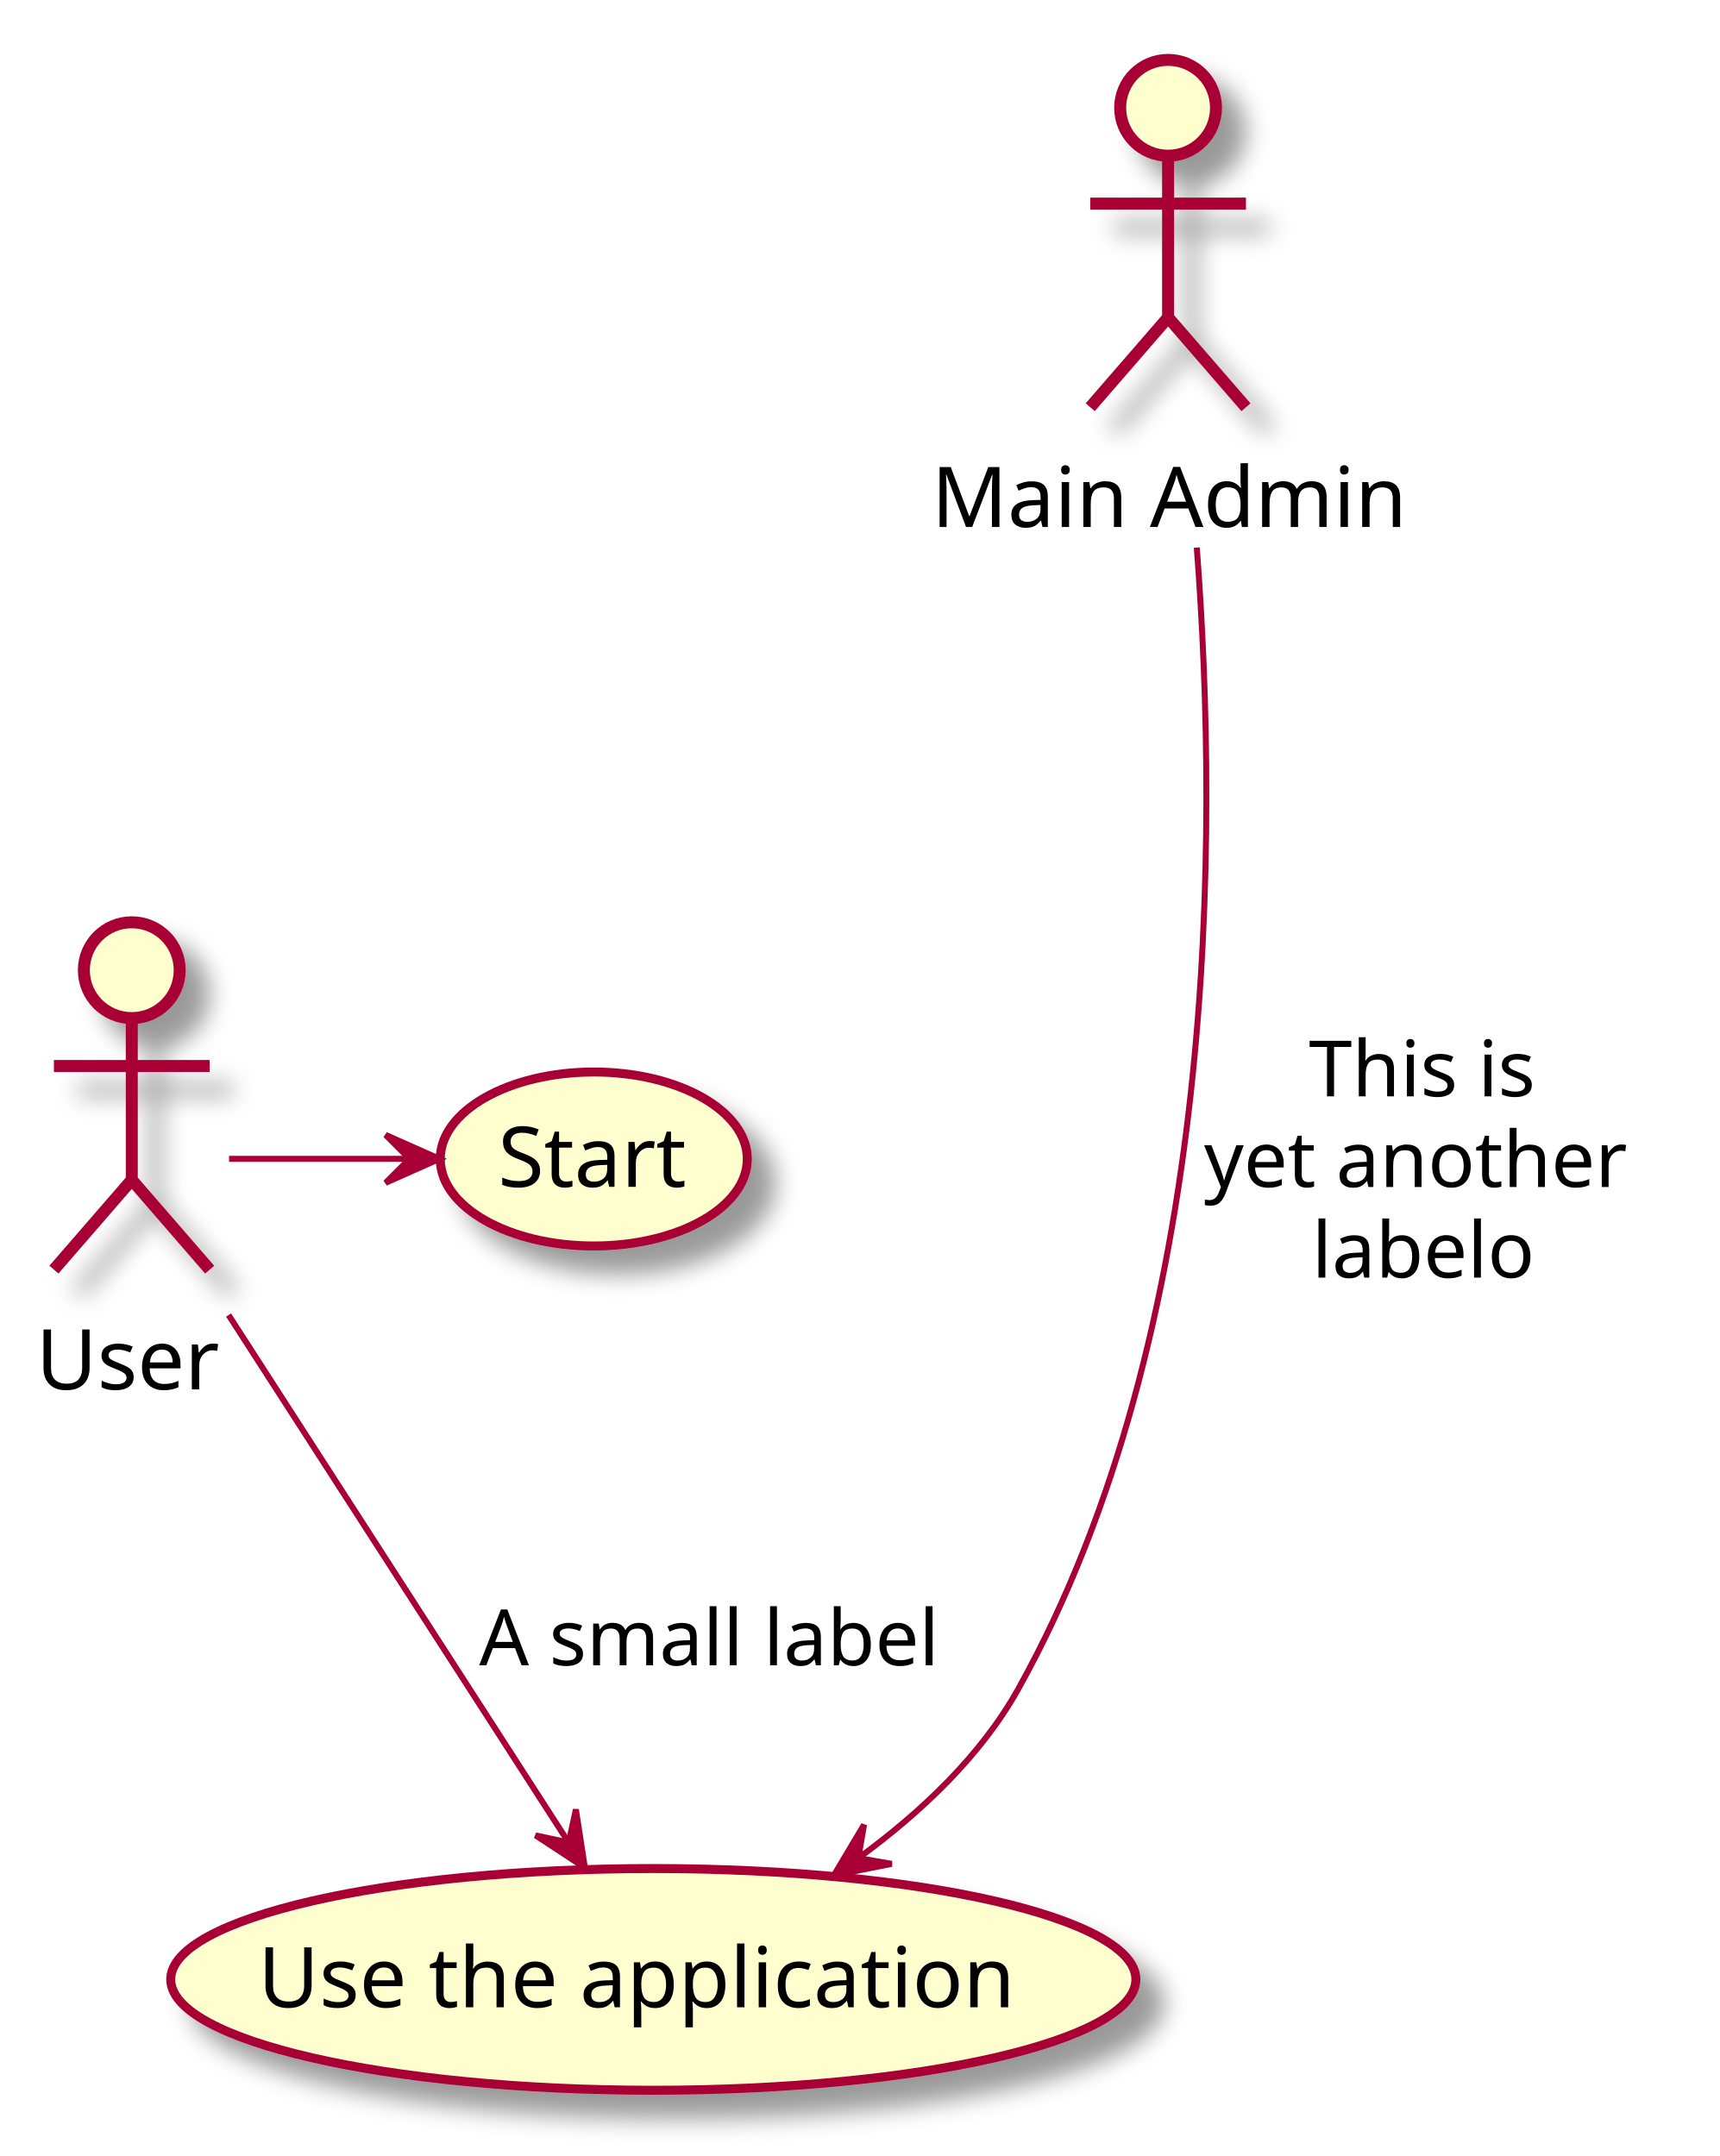
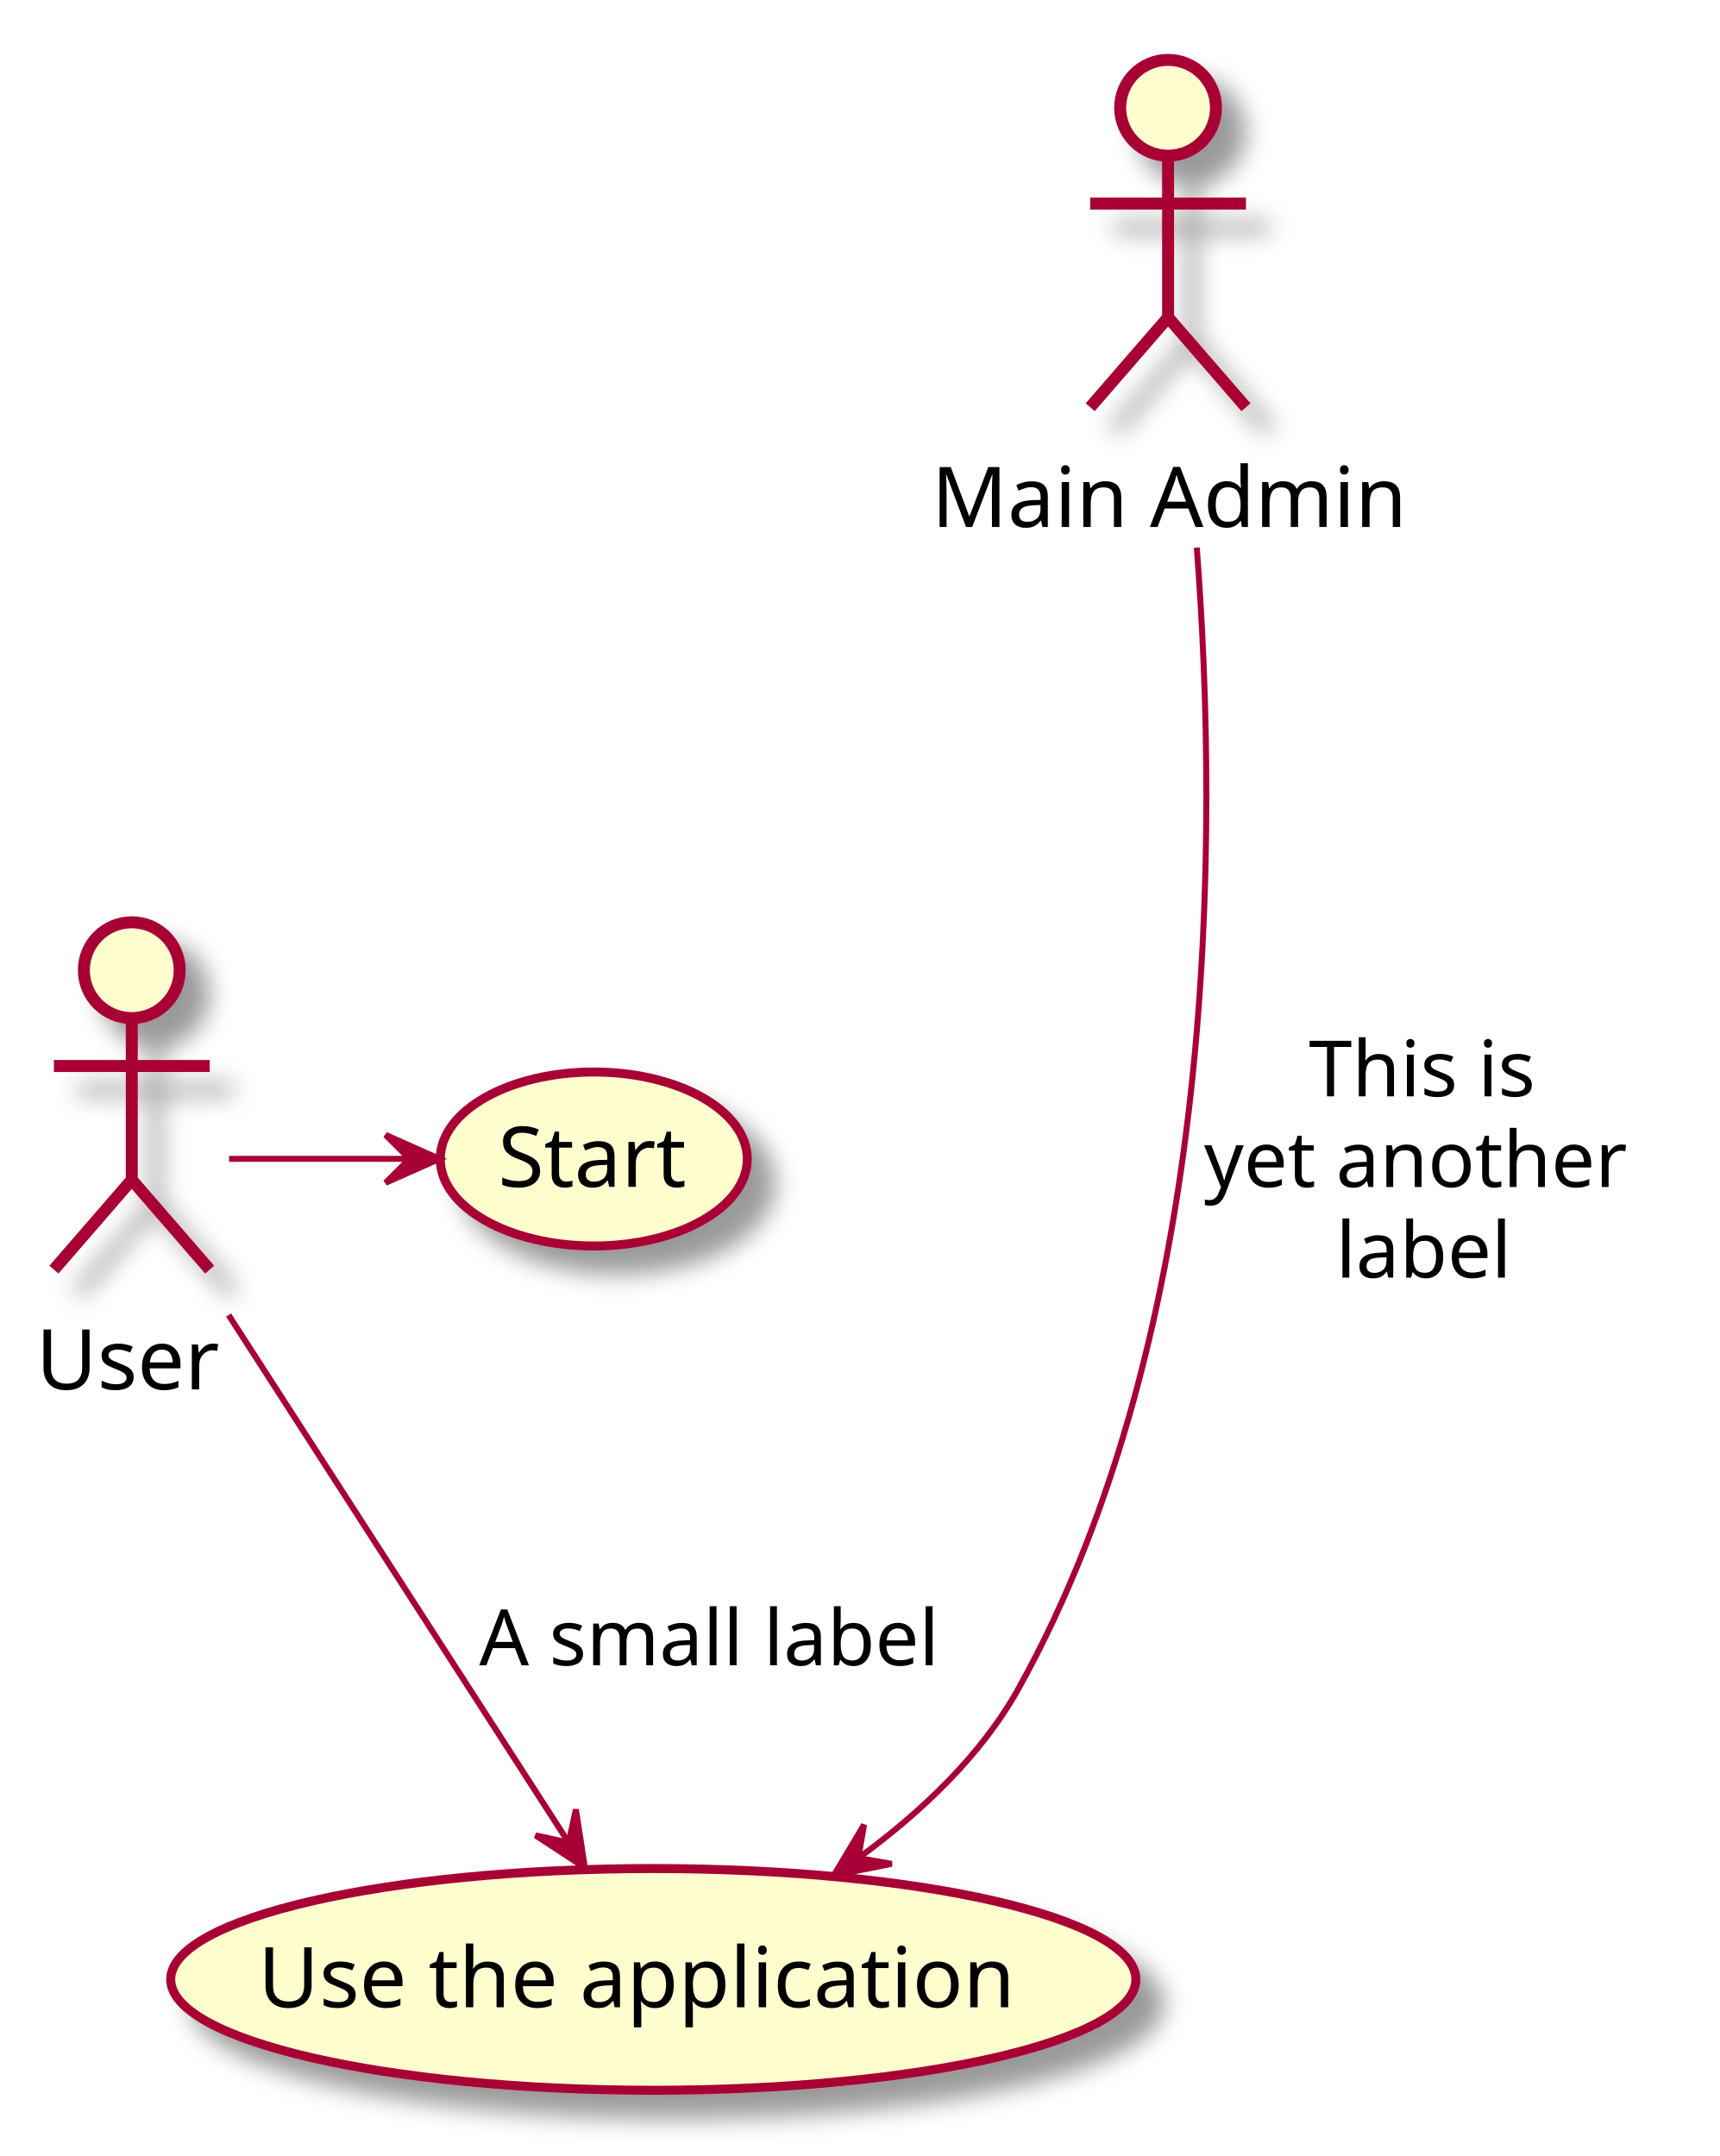
<svg xmlns="http://www.w3.org/2000/svg" contentScriptType="application/ecmascript" contentStyleType="text/css" height="360px" preserveAspectRatio="none" style="width:287px;height:360px;" version="1.1" viewBox="0 0 287 360" width="287px" zoomAndPan="magnify">
  <defs>
-     <filter height="300%" id="fz2yntwwv6q2x" width="300%" x="-1" y="-1">
+     <filter height="300%" id="f1umknj16qxn8a" width="300%" x="-1" y="-1">
      <feGaussianBlur result="blurOut" stdDeviation="2.0" />
      <feColorMatrix in="blurOut" result="blurOut2" type="matrix" values="0 0 0 0 0 0 0 0 0 0 0 0 0 0 0 0 0 0 .4 0" />
      <feOffset dx="4.0" dy="4.0" in="blurOut2" result="blurOut3" />
      <feBlend in="SourceGraphic" in2="blurOut3" mode="normal" />
    </filter>
  </defs>
  <g>
-     <ellipse cx="22" cy="162" fill="#FEFECE" filter="url(#fz2yntwwv6q2x)" rx="8" ry="8" style="stroke: #A80036; stroke-width: 2.0;" />
-     <path d="M22,170 L22,197 M9,178 L35,178 M22,197 L9,212 M22,197 L35,212 " fill="none" filter="url(#fz2yntwwv6q2x)" style="stroke: #A80036; stroke-width: 2.0;" />
+     <ellipse cx="22" cy="162" fill="#FEFECE" filter="url(#f1umknj16qxn8a)" rx="8" ry="8" style="stroke: #A80036; stroke-width: 2.0;" />
+     <path d="M22,170 L22,197 M9,178 L35,178 M22,197 L9,212 M22,197 L35,212 " fill="none" filter="url(#f1umknj16qxn8a)" style="stroke: #A80036; stroke-width: 2.0;" />
    <text fill="#000000" font-family="sans-serif" font-size="14" lengthAdjust="spacingAndGlyphs" textLength="32" x="6" y="231.995">User</text>
-     <ellipse cx="99.127" cy="193.524" fill="#FEFECE" filter="url(#fz2yntwwv6q2x)" rx="25.627" ry="14.524" style="stroke: #A80036; stroke-width: 1.5;" />
+     <ellipse cx="99.127" cy="193.524" fill="#FEFECE" filter="url(#f1umknj16qxn8a)" rx="25.627" ry="14.524" style="stroke: #A80036; stroke-width: 1.5;" />
    <text fill="#000000" font-family="sans-serif" font-size="14" lengthAdjust="spacingAndGlyphs" textLength="32" x="83.127" y="198.172">Start</text>
-     <ellipse cx="109.062" cy="330.512" fill="#FEFECE" filter="url(#fz2yntwwv6q2x)" rx="80.562" ry="18.512" style="stroke: #A80036; stroke-width: 1.5;" />
+     <ellipse cx="109.062" cy="330.512" fill="#FEFECE" filter="url(#f1umknj16qxn8a)" rx="80.562" ry="18.512" style="stroke: #A80036; stroke-width: 1.5;" />
    <text fill="#000000" font-family="sans-serif" font-size="14" lengthAdjust="spacingAndGlyphs" textLength="132" x="43.062" y="335.161">Use the application</text>
-     <ellipse cx="195" cy="18" fill="#FEFECE" filter="url(#fz2yntwwv6q2x)" rx="8" ry="8" style="stroke: #A80036; stroke-width: 2.0;" />
-     <path d="M195,26 L195,53 M182,34 L208,34 M195,53 L182,68 M195,53 L208,68 " fill="none" filter="url(#fz2yntwwv6q2x)" style="stroke: #A80036; stroke-width: 2.0;" />
+     <ellipse cx="195" cy="18" fill="#FEFECE" filter="url(#f1umknj16qxn8a)" rx="8" ry="8" style="stroke: #A80036; stroke-width: 2.0;" />
+     <path d="M195,26 L195,53 M182,34 L208,34 M195,53 L182,68 M195,53 L208,68 " fill="none" filter="url(#f1umknj16qxn8a)" style="stroke: #A80036; stroke-width: 2.0;" />
    <text fill="#000000" font-family="sans-serif" font-size="14" lengthAdjust="spacingAndGlyphs" textLength="79" x="155.5" y="87.995">Main Admin</text>
    <path d="M38.24,193.5 C48.21,193.5 58.18,193.5 68.15,193.5 " fill="none" id="User-Start" style="stroke: #A80036; stroke-width: 1.0;" />
    <polygon fill="#A80036" points="73.37,193.5,64.37,189.5,68.37,193.5,64.37,197.5,73.37,193.5" style="stroke: #A80036; stroke-width: 1.0;" />
    <path d="M38.16,219.58 C54.44,244.84 79.32,283.45 94.85,307.54 " fill="none" id="User-Use the application" style="stroke: #A80036; stroke-width: 1.0;" />
    <polygon fill="#A80036" points="97.64,311.87,96.138,302.136,94.936,307.664,89.409,306.462,97.64,311.87" style="stroke: #A80036; stroke-width: 1.0;" />
    <text fill="#000000" font-family="sans-serif" font-size="13" lengthAdjust="spacingAndGlyphs" textLength="81" x="80" y="278.067">A small label</text>
    <path d="M199.79,91.43 C203.5,140.06 203.35,222.15 170,282 C163.77,293.18 153.71,302.63 143.55,310.07 " fill="none" id="Main Admin-Use the application" style="stroke: #A80036; stroke-width: 1.0;" />
    <polygon fill="#A80036" points="139.2,313.14,148.859,311.215,143.284,310.255,144.244,304.681,139.2,313.14" style="stroke: #A80036; stroke-width: 1.0;" />
    <text fill="#000000" font-family="sans-serif" font-size="13" lengthAdjust="spacingAndGlyphs" textLength="39" x="218.5" y="183.067">This is</text>
    <text fill="#000000" font-family="sans-serif" font-size="13" lengthAdjust="spacingAndGlyphs" textLength="74" x="201" y="198.2">yet another</text>
-     <text fill="#000000" font-family="sans-serif" font-size="13" lengthAdjust="spacingAndGlyphs" textLength="38" x="219" y="213.333">labelo</text>
+     <text fill="#000000" font-family="sans-serif" font-size="13" lengthAdjust="spacingAndGlyphs" textLength="30" x="223" y="213.333">label</text>
  </g>
</svg>
